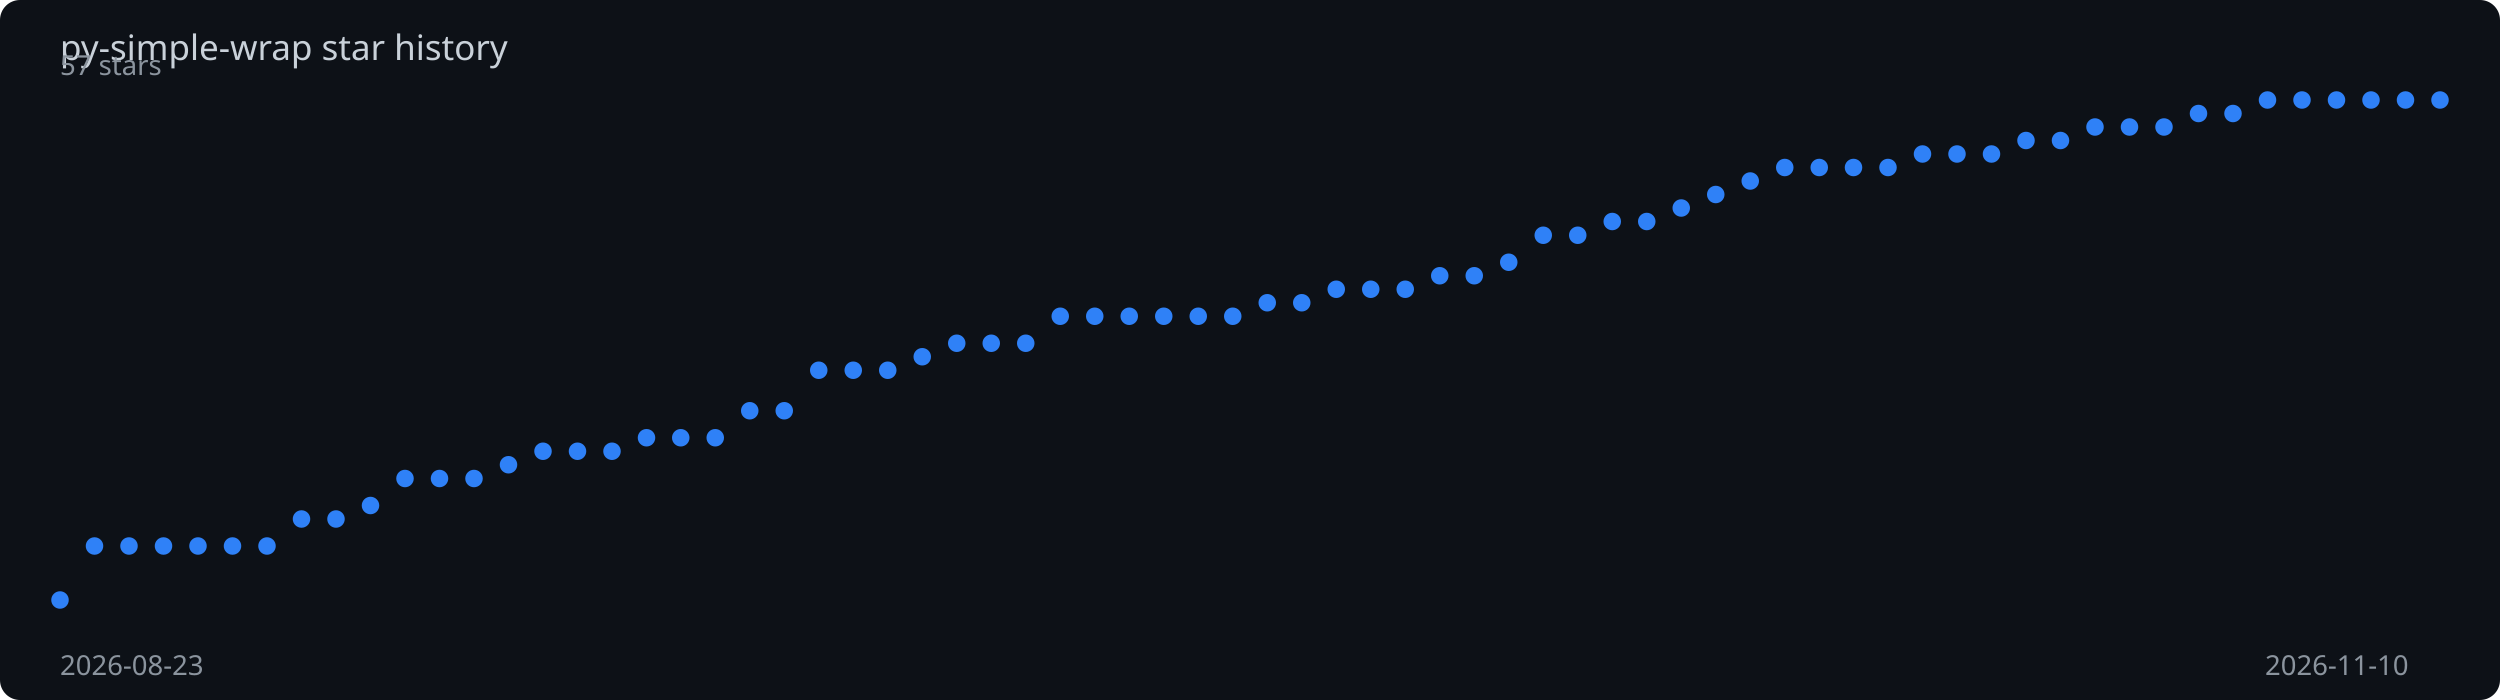
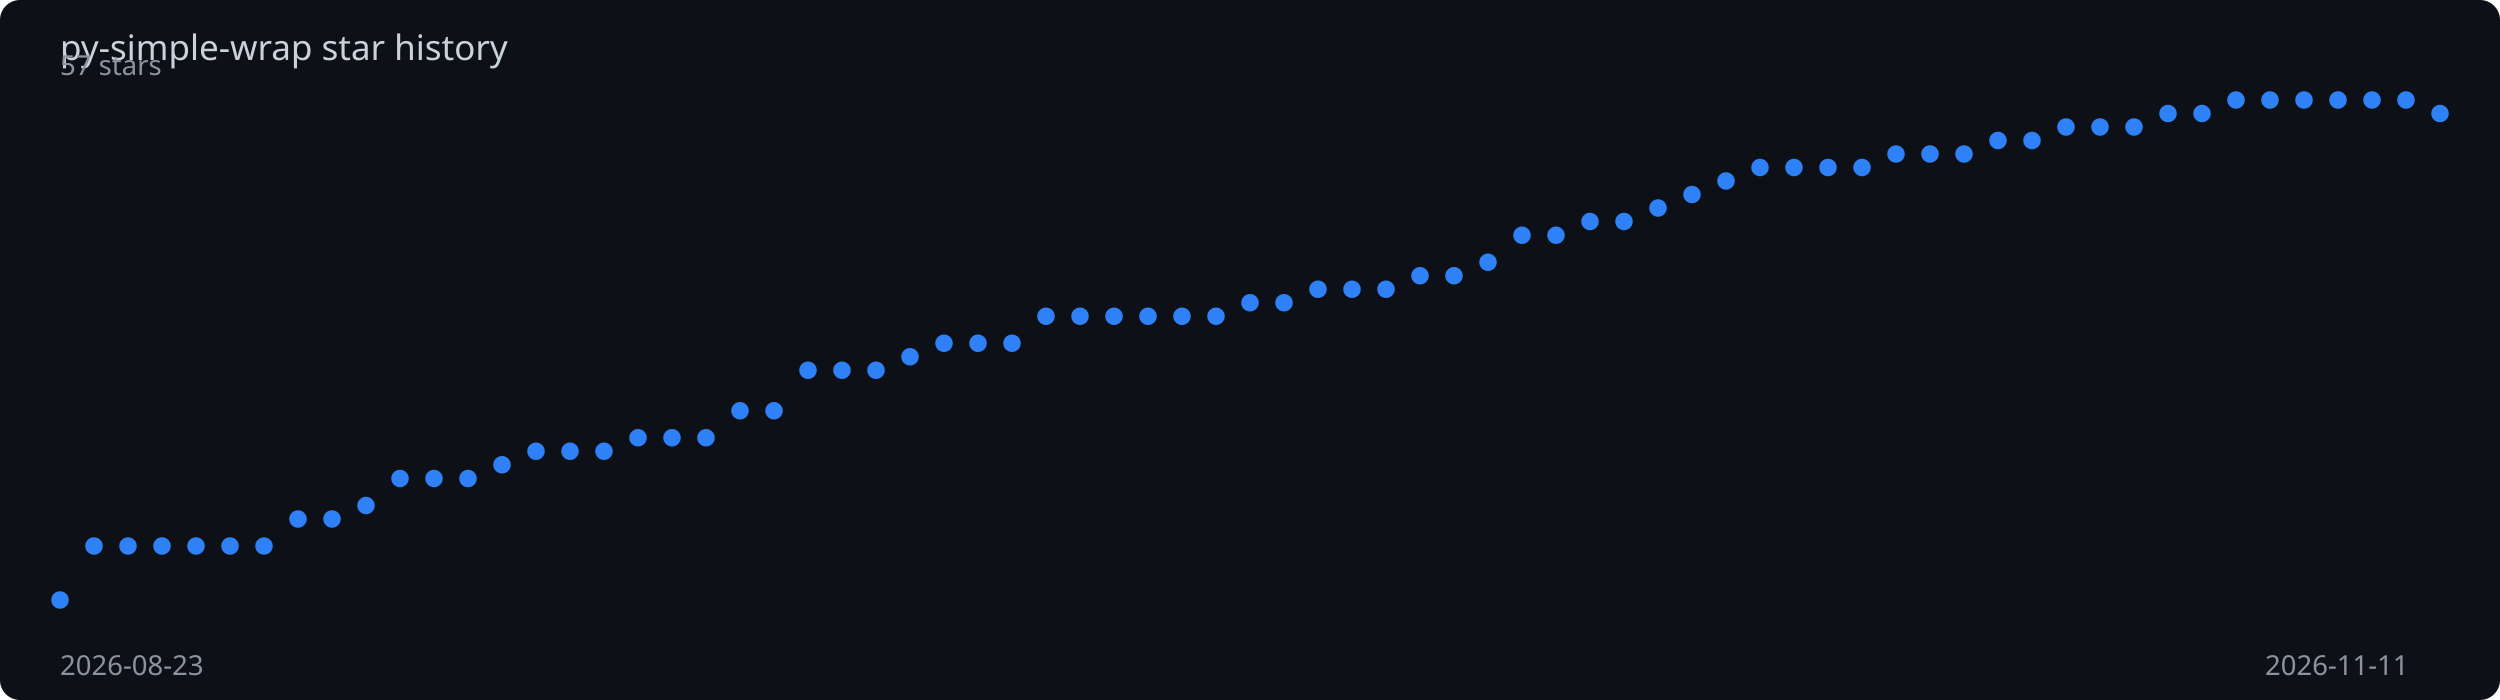
<svg xmlns="http://www.w3.org/2000/svg" viewBox="0 0 1000 280" width="100%" height="280">
  <rect width="1000" height="280" fill="#0d1117" rx="8" />
  <text x="24" y="24" fill="#c9d1d9" font-family="sans-serif" font-size="14">
    py-simple-wrap star history
  </text>
-   <polyline points="24.0,240.0 37.8,218.4 51.6,218.4 65.4,218.4 79.2,218.4 93.0,218.4 106.8,218.4 120.6,207.6 134.4,207.6 148.2,202.2 162.0,191.4 175.8,191.4 189.6,191.4 203.4,185.9 217.2,180.5 231.0,180.5 244.8,180.5 258.6,175.1 272.3,175.1 286.1,175.1 299.9,164.3 313.7,164.3 327.5,148.1 341.3,148.1 355.1,148.1 368.9,142.7 382.7,137.3 396.5,137.3 410.3,137.3 424.1,126.5 437.9,126.5 451.7,126.5 465.5,126.5 479.3,126.5 493.1,126.5 506.9,121.1 520.7,121.1 534.5,115.7 548.3,115.7 562.1,115.7 575.9,110.3 589.7,110.3 603.5,104.9 617.3,94.1 631.1,94.1 644.9,88.6 658.7,88.6 672.5,83.2 686.3,77.8 700.1,72.4 713.9,67.0 727.7,67.0 741.4,67.0 755.2,67.0 769.0,61.6 782.8,61.6 796.6,61.6 810.4,56.2 824.2,56.2 838.0,50.8 851.8,50.8 865.6,50.8 879.4,45.4 893.2,45.4 907.0,40.0 920.8,40.0 934.6,40.0 948.4,40.0 962.2,40.0 976.0,40.0" fill="none" stroke="#2f81f7" stroke-width="2" stroke-dasharray="1010.4" stroke-dashoffset="1010.4">
-     <animate attributeName="stroke-dashoffset" from="1010.4" to="0" dur="2s" fill="freeze" calcMode="spline" keySplines="0.4 0 0.2 1" />
+   <polyline points="24.0,240.0 37.6,218.4 51.2,218.4 64.8,218.4 78.4,218.4 92.0,218.4 105.6,218.4 119.2,207.6 132.8,207.6 146.4,202.2 160.0,191.4 173.6,191.4 187.2,191.4 200.8,185.9 214.4,180.5 228.0,180.5 241.6,180.5 255.2,175.1 268.8,175.1 282.4,175.1 296.0,164.3 309.6,164.3 323.2,148.1 336.8,148.1 350.4,148.1 364.0,142.7 377.6,137.3 391.2,137.3 404.8,137.3 418.4,126.5 432.0,126.5 445.6,126.5 459.2,126.5 472.8,126.5 486.4,126.5 500.0,121.1 513.6,121.1 527.2,115.7 540.8,115.7 554.4,115.7 568.0,110.3 581.6,110.3 595.2,104.9 608.8,94.1 622.4,94.1 636.0,88.6 649.6,88.6 663.2,83.2 676.8,77.8 690.4,72.4 704.0,67.0 717.6,67.0 731.2,67.0 744.8,67.0 758.4,61.6 772.0,61.6 785.6,61.6 799.2,56.2 812.8,56.2 826.4,50.8 840.0,50.8 853.6,50.8 867.2,45.4 880.8,45.4 894.4,40.0 908.0,40.0 921.6,40.0 935.2,40.0 948.8,40.0 962.4,40.0 976.0,45.4" fill="none" stroke="#2f81f7" stroke-width="2" stroke-dasharray="1012.1" stroke-dashoffset="1012.1">
+     <animate attributeName="stroke-dashoffset" from="1012.1" to="0" dur="2s" fill="freeze" calcMode="spline" keySplines="0.4 0 0.2 1" />
  </polyline>
  <circle cx="24.0" cy="240.0" r="3.5" fill="#2f81f7">
    <animate attributeName="opacity" from="0" to="1" begin="0.00s" dur="0.2s" fill="freeze" />
  </circle>
-   <circle cx="37.8" cy="218.4" r="3.5" fill="#2f81f7">
+   <circle cx="37.6" cy="218.4" r="3.5" fill="#2f81f7">
    <animate attributeName="opacity" from="0" to="1" begin="0.03s" dur="0.2s" fill="freeze" />
  </circle>
-   <circle cx="51.6" cy="218.4" r="3.5" fill="#2f81f7">
+   <circle cx="51.2" cy="218.4" r="3.5" fill="#2f81f7">
    <animate attributeName="opacity" from="0" to="1" begin="0.06s" dur="0.2s" fill="freeze" />
  </circle>
-   <circle cx="65.4" cy="218.4" r="3.5" fill="#2f81f7">
+   <circle cx="64.8" cy="218.4" r="3.5" fill="#2f81f7">
    <animate attributeName="opacity" from="0" to="1" begin="0.09s" dur="0.2s" fill="freeze" />
  </circle>
-   <circle cx="79.2" cy="218.4" r="3.5" fill="#2f81f7">
-     <animate attributeName="opacity" from="0" to="1" begin="0.12s" dur="0.2s" fill="freeze" />
-   </circle>
-   <circle cx="93.0" cy="218.4" r="3.5" fill="#2f81f7">
+   <circle cx="78.4" cy="218.4" r="3.5" fill="#2f81f7">
+     <animate attributeName="opacity" from="0" to="1" begin="0.11s" dur="0.2s" fill="freeze" />
+   </circle>
+   <circle cx="92.0" cy="218.4" r="3.5" fill="#2f81f7">
    <animate attributeName="opacity" from="0" to="1" begin="0.14s" dur="0.2s" fill="freeze" />
  </circle>
-   <circle cx="106.8" cy="218.4" r="3.5" fill="#2f81f7">
+   <circle cx="105.6" cy="218.4" r="3.5" fill="#2f81f7">
    <animate attributeName="opacity" from="0" to="1" begin="0.17s" dur="0.2s" fill="freeze" />
  </circle>
-   <circle cx="120.6" cy="207.6" r="3.5" fill="#2f81f7">
+   <circle cx="119.2" cy="207.6" r="3.5" fill="#2f81f7">
    <animate attributeName="opacity" from="0" to="1" begin="0.20s" dur="0.2s" fill="freeze" />
  </circle>
-   <circle cx="134.4" cy="207.6" r="3.5" fill="#2f81f7">
+   <circle cx="132.8" cy="207.6" r="3.5" fill="#2f81f7">
    <animate attributeName="opacity" from="0" to="1" begin="0.23s" dur="0.2s" fill="freeze" />
  </circle>
-   <circle cx="148.2" cy="202.2" r="3.5" fill="#2f81f7">
+   <circle cx="146.4" cy="202.2" r="3.5" fill="#2f81f7">
    <animate attributeName="opacity" from="0" to="1" begin="0.26s" dur="0.2s" fill="freeze" />
  </circle>
-   <circle cx="162.0" cy="191.4" r="3.5" fill="#2f81f7">
+   <circle cx="160.0" cy="191.4" r="3.5" fill="#2f81f7">
    <animate attributeName="opacity" from="0" to="1" begin="0.29s" dur="0.2s" fill="freeze" />
  </circle>
-   <circle cx="175.8" cy="191.4" r="3.5" fill="#2f81f7">
-     <animate attributeName="opacity" from="0" to="1" begin="0.32s" dur="0.2s" fill="freeze" />
-   </circle>
-   <circle cx="189.6" cy="191.4" r="3.5" fill="#2f81f7">
-     <animate attributeName="opacity" from="0" to="1" begin="0.35s" dur="0.2s" fill="freeze" />
-   </circle>
-   <circle cx="203.4" cy="185.9" r="3.5" fill="#2f81f7">
-     <animate attributeName="opacity" from="0" to="1" begin="0.38s" dur="0.2s" fill="freeze" />
-   </circle>
-   <circle cx="217.2" cy="180.5" r="3.5" fill="#2f81f7">
-     <animate attributeName="opacity" from="0" to="1" begin="0.41s" dur="0.2s" fill="freeze" />
-   </circle>
-   <circle cx="231.0" cy="180.5" r="3.5" fill="#2f81f7">
+   <circle cx="173.6" cy="191.4" r="3.5" fill="#2f81f7">
+     <animate attributeName="opacity" from="0" to="1" begin="0.31s" dur="0.2s" fill="freeze" />
+   </circle>
+   <circle cx="187.2" cy="191.4" r="3.5" fill="#2f81f7">
+     <animate attributeName="opacity" from="0" to="1" begin="0.34s" dur="0.2s" fill="freeze" />
+   </circle>
+   <circle cx="200.8" cy="185.9" r="3.5" fill="#2f81f7">
+     <animate attributeName="opacity" from="0" to="1" begin="0.37s" dur="0.2s" fill="freeze" />
+   </circle>
+   <circle cx="214.4" cy="180.5" r="3.5" fill="#2f81f7">
+     <animate attributeName="opacity" from="0" to="1" begin="0.40s" dur="0.2s" fill="freeze" />
+   </circle>
+   <circle cx="228.0" cy="180.5" r="3.5" fill="#2f81f7">
    <animate attributeName="opacity" from="0" to="1" begin="0.43s" dur="0.2s" fill="freeze" />
  </circle>
-   <circle cx="244.8" cy="180.5" r="3.5" fill="#2f81f7">
+   <circle cx="241.6" cy="180.5" r="3.5" fill="#2f81f7">
    <animate attributeName="opacity" from="0" to="1" begin="0.46s" dur="0.2s" fill="freeze" />
  </circle>
-   <circle cx="258.6" cy="175.1" r="3.5" fill="#2f81f7">
+   <circle cx="255.2" cy="175.1" r="3.5" fill="#2f81f7">
    <animate attributeName="opacity" from="0" to="1" begin="0.49s" dur="0.2s" fill="freeze" />
  </circle>
-   <circle cx="272.3" cy="175.1" r="3.5" fill="#2f81f7">
-     <animate attributeName="opacity" from="0" to="1" begin="0.52s" dur="0.2s" fill="freeze" />
-   </circle>
-   <circle cx="286.1" cy="175.1" r="3.5" fill="#2f81f7">
-     <animate attributeName="opacity" from="0" to="1" begin="0.55s" dur="0.2s" fill="freeze" />
-   </circle>
-   <circle cx="299.9" cy="164.3" r="3.5" fill="#2f81f7">
-     <animate attributeName="opacity" from="0" to="1" begin="0.58s" dur="0.2s" fill="freeze" />
-   </circle>
-   <circle cx="313.7" cy="164.3" r="3.5" fill="#2f81f7">
-     <animate attributeName="opacity" from="0" to="1" begin="0.61s" dur="0.2s" fill="freeze" />
-   </circle>
-   <circle cx="327.5" cy="148.1" r="3.5" fill="#2f81f7">
-     <animate attributeName="opacity" from="0" to="1" begin="0.64s" dur="0.2s" fill="freeze" />
-   </circle>
-   <circle cx="341.3" cy="148.1" r="3.5" fill="#2f81f7">
-     <animate attributeName="opacity" from="0" to="1" begin="0.67s" dur="0.2s" fill="freeze" />
-   </circle>
-   <circle cx="355.1" cy="148.1" r="3.5" fill="#2f81f7">
-     <animate attributeName="opacity" from="0" to="1" begin="0.70s" dur="0.2s" fill="freeze" />
-   </circle>
-   <circle cx="368.9" cy="142.7" r="3.5" fill="#2f81f7">
-     <animate attributeName="opacity" from="0" to="1" begin="0.72s" dur="0.2s" fill="freeze" />
-   </circle>
-   <circle cx="382.7" cy="137.3" r="3.5" fill="#2f81f7">
-     <animate attributeName="opacity" from="0" to="1" begin="0.75s" dur="0.2s" fill="freeze" />
-   </circle>
-   <circle cx="396.5" cy="137.3" r="3.5" fill="#2f81f7">
-     <animate attributeName="opacity" from="0" to="1" begin="0.78s" dur="0.2s" fill="freeze" />
-   </circle>
-   <circle cx="410.3" cy="137.3" r="3.5" fill="#2f81f7">
-     <animate attributeName="opacity" from="0" to="1" begin="0.81s" dur="0.2s" fill="freeze" />
-   </circle>
-   <circle cx="424.1" cy="126.5" r="3.5" fill="#2f81f7">
-     <animate attributeName="opacity" from="0" to="1" begin="0.84s" dur="0.2s" fill="freeze" />
-   </circle>
-   <circle cx="437.9" cy="126.5" r="3.5" fill="#2f81f7">
-     <animate attributeName="opacity" from="0" to="1" begin="0.87s" dur="0.2s" fill="freeze" />
-   </circle>
-   <circle cx="451.7" cy="126.5" r="3.5" fill="#2f81f7">
-     <animate attributeName="opacity" from="0" to="1" begin="0.90s" dur="0.2s" fill="freeze" />
-   </circle>
-   <circle cx="465.5" cy="126.5" r="3.5" fill="#2f81f7">
-     <animate attributeName="opacity" from="0" to="1" begin="0.93s" dur="0.2s" fill="freeze" />
-   </circle>
-   <circle cx="479.3" cy="126.5" r="3.5" fill="#2f81f7">
-     <animate attributeName="opacity" from="0" to="1" begin="0.96s" dur="0.2s" fill="freeze" />
-   </circle>
-   <circle cx="493.1" cy="126.5" r="3.5" fill="#2f81f7">
-     <animate attributeName="opacity" from="0" to="1" begin="0.99s" dur="0.2s" fill="freeze" />
-   </circle>
-   <circle cx="506.9" cy="121.1" r="3.5" fill="#2f81f7">
-     <animate attributeName="opacity" from="0" to="1" begin="1.01s" dur="0.2s" fill="freeze" />
-   </circle>
-   <circle cx="520.7" cy="121.1" r="3.5" fill="#2f81f7">
-     <animate attributeName="opacity" from="0" to="1" begin="1.04s" dur="0.2s" fill="freeze" />
-   </circle>
-   <circle cx="534.5" cy="115.7" r="3.5" fill="#2f81f7">
-     <animate attributeName="opacity" from="0" to="1" begin="1.07s" dur="0.2s" fill="freeze" />
-   </circle>
-   <circle cx="548.3" cy="115.7" r="3.5" fill="#2f81f7">
-     <animate attributeName="opacity" from="0" to="1" begin="1.10s" dur="0.2s" fill="freeze" />
-   </circle>
-   <circle cx="562.1" cy="115.7" r="3.5" fill="#2f81f7">
-     <animate attributeName="opacity" from="0" to="1" begin="1.13s" dur="0.2s" fill="freeze" />
-   </circle>
-   <circle cx="575.9" cy="110.3" r="3.5" fill="#2f81f7">
-     <animate attributeName="opacity" from="0" to="1" begin="1.16s" dur="0.2s" fill="freeze" />
-   </circle>
-   <circle cx="589.7" cy="110.3" r="3.5" fill="#2f81f7">
-     <animate attributeName="opacity" from="0" to="1" begin="1.19s" dur="0.2s" fill="freeze" />
-   </circle>
-   <circle cx="603.5" cy="104.9" r="3.5" fill="#2f81f7">
-     <animate attributeName="opacity" from="0" to="1" begin="1.22s" dur="0.2s" fill="freeze" />
-   </circle>
-   <circle cx="617.3" cy="94.1" r="3.5" fill="#2f81f7">
-     <animate attributeName="opacity" from="0" to="1" begin="1.25s" dur="0.2s" fill="freeze" />
-   </circle>
-   <circle cx="631.1" cy="94.1" r="3.5" fill="#2f81f7">
-     <animate attributeName="opacity" from="0" to="1" begin="1.28s" dur="0.2s" fill="freeze" />
-   </circle>
-   <circle cx="644.9" cy="88.6" r="3.5" fill="#2f81f7">
-     <animate attributeName="opacity" from="0" to="1" begin="1.30s" dur="0.2s" fill="freeze" />
-   </circle>
-   <circle cx="658.7" cy="88.6" r="3.5" fill="#2f81f7">
-     <animate attributeName="opacity" from="0" to="1" begin="1.33s" dur="0.2s" fill="freeze" />
-   </circle>
-   <circle cx="672.5" cy="83.2" r="3.5" fill="#2f81f7">
-     <animate attributeName="opacity" from="0" to="1" begin="1.36s" dur="0.2s" fill="freeze" />
-   </circle>
-   <circle cx="686.3" cy="77.8" r="3.5" fill="#2f81f7">
-     <animate attributeName="opacity" from="0" to="1" begin="1.39s" dur="0.2s" fill="freeze" />
-   </circle>
-   <circle cx="700.1" cy="72.4" r="3.5" fill="#2f81f7">
-     <animate attributeName="opacity" from="0" to="1" begin="1.42s" dur="0.2s" fill="freeze" />
-   </circle>
-   <circle cx="713.9" cy="67.0" r="3.5" fill="#2f81f7">
-     <animate attributeName="opacity" from="0" to="1" begin="1.45s" dur="0.2s" fill="freeze" />
-   </circle>
-   <circle cx="727.7" cy="67.0" r="3.5" fill="#2f81f7">
-     <animate attributeName="opacity" from="0" to="1" begin="1.48s" dur="0.2s" fill="freeze" />
-   </circle>
-   <circle cx="741.4" cy="67.0" r="3.5" fill="#2f81f7">
+   <circle cx="268.8" cy="175.1" r="3.5" fill="#2f81f7">
+     <animate attributeName="opacity" from="0" to="1" begin="0.51s" dur="0.2s" fill="freeze" />
+   </circle>
+   <circle cx="282.4" cy="175.1" r="3.5" fill="#2f81f7">
+     <animate attributeName="opacity" from="0" to="1" begin="0.54s" dur="0.2s" fill="freeze" />
+   </circle>
+   <circle cx="296.0" cy="164.3" r="3.5" fill="#2f81f7">
+     <animate attributeName="opacity" from="0" to="1" begin="0.57s" dur="0.2s" fill="freeze" />
+   </circle>
+   <circle cx="309.6" cy="164.3" r="3.5" fill="#2f81f7">
+     <animate attributeName="opacity" from="0" to="1" begin="0.60s" dur="0.2s" fill="freeze" />
+   </circle>
+   <circle cx="323.2" cy="148.1" r="3.5" fill="#2f81f7">
+     <animate attributeName="opacity" from="0" to="1" begin="0.63s" dur="0.2s" fill="freeze" />
+   </circle>
+   <circle cx="336.8" cy="148.1" r="3.5" fill="#2f81f7">
+     <animate attributeName="opacity" from="0" to="1" begin="0.66s" dur="0.2s" fill="freeze" />
+   </circle>
+   <circle cx="350.4" cy="148.1" r="3.5" fill="#2f81f7">
+     <animate attributeName="opacity" from="0" to="1" begin="0.69s" dur="0.2s" fill="freeze" />
+   </circle>
+   <circle cx="364.0" cy="142.7" r="3.5" fill="#2f81f7">
+     <animate attributeName="opacity" from="0" to="1" begin="0.71s" dur="0.2s" fill="freeze" />
+   </circle>
+   <circle cx="377.6" cy="137.3" r="3.5" fill="#2f81f7">
+     <animate attributeName="opacity" from="0" to="1" begin="0.74s" dur="0.2s" fill="freeze" />
+   </circle>
+   <circle cx="391.2" cy="137.3" r="3.5" fill="#2f81f7">
+     <animate attributeName="opacity" from="0" to="1" begin="0.77s" dur="0.2s" fill="freeze" />
+   </circle>
+   <circle cx="404.8" cy="137.3" r="3.5" fill="#2f81f7">
+     <animate attributeName="opacity" from="0" to="1" begin="0.80s" dur="0.2s" fill="freeze" />
+   </circle>
+   <circle cx="418.4" cy="126.5" r="3.5" fill="#2f81f7">
+     <animate attributeName="opacity" from="0" to="1" begin="0.83s" dur="0.2s" fill="freeze" />
+   </circle>
+   <circle cx="432.0" cy="126.5" r="3.5" fill="#2f81f7">
+     <animate attributeName="opacity" from="0" to="1" begin="0.86s" dur="0.2s" fill="freeze" />
+   </circle>
+   <circle cx="445.6" cy="126.5" r="3.5" fill="#2f81f7">
+     <animate attributeName="opacity" from="0" to="1" begin="0.89s" dur="0.2s" fill="freeze" />
+   </circle>
+   <circle cx="459.2" cy="126.5" r="3.5" fill="#2f81f7">
+     <animate attributeName="opacity" from="0" to="1" begin="0.91s" dur="0.2s" fill="freeze" />
+   </circle>
+   <circle cx="472.8" cy="126.5" r="3.5" fill="#2f81f7">
+     <animate attributeName="opacity" from="0" to="1" begin="0.94s" dur="0.2s" fill="freeze" />
+   </circle>
+   <circle cx="486.4" cy="126.5" r="3.5" fill="#2f81f7">
+     <animate attributeName="opacity" from="0" to="1" begin="0.97s" dur="0.2s" fill="freeze" />
+   </circle>
+   <circle cx="500.0" cy="121.1" r="3.5" fill="#2f81f7">
+     <animate attributeName="opacity" from="0" to="1" begin="1.00s" dur="0.2s" fill="freeze" />
+   </circle>
+   <circle cx="513.6" cy="121.1" r="3.5" fill="#2f81f7">
+     <animate attributeName="opacity" from="0" to="1" begin="1.03s" dur="0.2s" fill="freeze" />
+   </circle>
+   <circle cx="527.2" cy="115.7" r="3.5" fill="#2f81f7">
+     <animate attributeName="opacity" from="0" to="1" begin="1.06s" dur="0.2s" fill="freeze" />
+   </circle>
+   <circle cx="540.8" cy="115.7" r="3.5" fill="#2f81f7">
+     <animate attributeName="opacity" from="0" to="1" begin="1.09s" dur="0.2s" fill="freeze" />
+   </circle>
+   <circle cx="554.4" cy="115.7" r="3.5" fill="#2f81f7">
+     <animate attributeName="opacity" from="0" to="1" begin="1.11s" dur="0.2s" fill="freeze" />
+   </circle>
+   <circle cx="568.0" cy="110.3" r="3.5" fill="#2f81f7">
+     <animate attributeName="opacity" from="0" to="1" begin="1.14s" dur="0.2s" fill="freeze" />
+   </circle>
+   <circle cx="581.6" cy="110.3" r="3.5" fill="#2f81f7">
+     <animate attributeName="opacity" from="0" to="1" begin="1.17s" dur="0.2s" fill="freeze" />
+   </circle>
+   <circle cx="595.2" cy="104.9" r="3.5" fill="#2f81f7">
+     <animate attributeName="opacity" from="0" to="1" begin="1.20s" dur="0.2s" fill="freeze" />
+   </circle>
+   <circle cx="608.8" cy="94.1" r="3.5" fill="#2f81f7">
+     <animate attributeName="opacity" from="0" to="1" begin="1.23s" dur="0.2s" fill="freeze" />
+   </circle>
+   <circle cx="622.4" cy="94.1" r="3.5" fill="#2f81f7">
+     <animate attributeName="opacity" from="0" to="1" begin="1.26s" dur="0.2s" fill="freeze" />
+   </circle>
+   <circle cx="636.0" cy="88.6" r="3.5" fill="#2f81f7">
+     <animate attributeName="opacity" from="0" to="1" begin="1.29s" dur="0.2s" fill="freeze" />
+   </circle>
+   <circle cx="649.6" cy="88.6" r="3.5" fill="#2f81f7">
+     <animate attributeName="opacity" from="0" to="1" begin="1.31s" dur="0.2s" fill="freeze" />
+   </circle>
+   <circle cx="663.2" cy="83.2" r="3.5" fill="#2f81f7">
+     <animate attributeName="opacity" from="0" to="1" begin="1.34s" dur="0.2s" fill="freeze" />
+   </circle>
+   <circle cx="676.8" cy="77.8" r="3.5" fill="#2f81f7">
+     <animate attributeName="opacity" from="0" to="1" begin="1.37s" dur="0.2s" fill="freeze" />
+   </circle>
+   <circle cx="690.4" cy="72.4" r="3.5" fill="#2f81f7">
+     <animate attributeName="opacity" from="0" to="1" begin="1.40s" dur="0.2s" fill="freeze" />
+   </circle>
+   <circle cx="704.0" cy="67.0" r="3.5" fill="#2f81f7">
+     <animate attributeName="opacity" from="0" to="1" begin="1.43s" dur="0.2s" fill="freeze" />
+   </circle>
+   <circle cx="717.6" cy="67.0" r="3.5" fill="#2f81f7">
+     <animate attributeName="opacity" from="0" to="1" begin="1.46s" dur="0.2s" fill="freeze" />
+   </circle>
+   <circle cx="731.2" cy="67.0" r="3.5" fill="#2f81f7">
+     <animate attributeName="opacity" from="0" to="1" begin="1.49s" dur="0.2s" fill="freeze" />
+   </circle>
+   <circle cx="744.8" cy="67.0" r="3.5" fill="#2f81f7">
    <animate attributeName="opacity" from="0" to="1" begin="1.51s" dur="0.2s" fill="freeze" />
  </circle>
-   <circle cx="755.2" cy="67.0" r="3.5" fill="#2f81f7">
+   <circle cx="758.4" cy="61.6" r="3.5" fill="#2f81f7">
    <animate attributeName="opacity" from="0" to="1" begin="1.54s" dur="0.2s" fill="freeze" />
  </circle>
-   <circle cx="769.0" cy="61.6" r="3.5" fill="#2f81f7">
+   <circle cx="772.0" cy="61.6" r="3.5" fill="#2f81f7">
    <animate attributeName="opacity" from="0" to="1" begin="1.57s" dur="0.2s" fill="freeze" />
  </circle>
-   <circle cx="782.8" cy="61.6" r="3.5" fill="#2f81f7">
-     <animate attributeName="opacity" from="0" to="1" begin="1.59s" dur="0.2s" fill="freeze" />
-   </circle>
-   <circle cx="796.6" cy="61.6" r="3.5" fill="#2f81f7">
-     <animate attributeName="opacity" from="0" to="1" begin="1.62s" dur="0.2s" fill="freeze" />
-   </circle>
-   <circle cx="810.4" cy="56.2" r="3.5" fill="#2f81f7">
-     <animate attributeName="opacity" from="0" to="1" begin="1.65s" dur="0.2s" fill="freeze" />
-   </circle>
-   <circle cx="824.2" cy="56.2" r="3.5" fill="#2f81f7">
-     <animate attributeName="opacity" from="0" to="1" begin="1.68s" dur="0.2s" fill="freeze" />
-   </circle>
-   <circle cx="838.0" cy="50.8" r="3.5" fill="#2f81f7">
+   <circle cx="785.6" cy="61.6" r="3.5" fill="#2f81f7">
+     <animate attributeName="opacity" from="0" to="1" begin="1.60s" dur="0.2s" fill="freeze" />
+   </circle>
+   <circle cx="799.2" cy="56.2" r="3.5" fill="#2f81f7">
+     <animate attributeName="opacity" from="0" to="1" begin="1.63s" dur="0.2s" fill="freeze" />
+   </circle>
+   <circle cx="812.8" cy="56.2" r="3.5" fill="#2f81f7">
+     <animate attributeName="opacity" from="0" to="1" begin="1.66s" dur="0.2s" fill="freeze" />
+   </circle>
+   <circle cx="826.4" cy="50.8" r="3.5" fill="#2f81f7">
+     <animate attributeName="opacity" from="0" to="1" begin="1.69s" dur="0.2s" fill="freeze" />
+   </circle>
+   <circle cx="840.0" cy="50.8" r="3.5" fill="#2f81f7">
    <animate attributeName="opacity" from="0" to="1" begin="1.71s" dur="0.2s" fill="freeze" />
  </circle>
-   <circle cx="851.8" cy="50.8" r="3.5" fill="#2f81f7">
+   <circle cx="853.6" cy="50.8" r="3.5" fill="#2f81f7">
    <animate attributeName="opacity" from="0" to="1" begin="1.74s" dur="0.2s" fill="freeze" />
  </circle>
-   <circle cx="865.6" cy="50.8" r="3.5" fill="#2f81f7">
+   <circle cx="867.2" cy="45.4" r="3.5" fill="#2f81f7">
    <animate attributeName="opacity" from="0" to="1" begin="1.77s" dur="0.2s" fill="freeze" />
  </circle>
-   <circle cx="879.4" cy="45.4" r="3.5" fill="#2f81f7">
+   <circle cx="880.8" cy="45.4" r="3.5" fill="#2f81f7">
    <animate attributeName="opacity" from="0" to="1" begin="1.80s" dur="0.2s" fill="freeze" />
  </circle>
-   <circle cx="893.2" cy="45.4" r="3.5" fill="#2f81f7">
+   <circle cx="894.4" cy="40.0" r="3.5" fill="#2f81f7">
    <animate attributeName="opacity" from="0" to="1" begin="1.83s" dur="0.2s" fill="freeze" />
  </circle>
-   <circle cx="907.0" cy="40.0" r="3.5" fill="#2f81f7">
+   <circle cx="908.0" cy="40.0" r="3.5" fill="#2f81f7">
    <animate attributeName="opacity" from="0" to="1" begin="1.86s" dur="0.2s" fill="freeze" />
  </circle>
-   <circle cx="920.8" cy="40.0" r="3.5" fill="#2f81f7">
-     <animate attributeName="opacity" from="0" to="1" begin="1.88s" dur="0.2s" fill="freeze" />
-   </circle>
-   <circle cx="934.6" cy="40.0" r="3.5" fill="#2f81f7">
+   <circle cx="921.6" cy="40.0" r="3.5" fill="#2f81f7">
+     <animate attributeName="opacity" from="0" to="1" begin="1.89s" dur="0.2s" fill="freeze" />
+   </circle>
+   <circle cx="935.2" cy="40.0" r="3.5" fill="#2f81f7">
    <animate attributeName="opacity" from="0" to="1" begin="1.91s" dur="0.2s" fill="freeze" />
  </circle>
-   <circle cx="948.4" cy="40.0" r="3.5" fill="#2f81f7">
+   <circle cx="948.8" cy="40.0" r="3.5" fill="#2f81f7">
    <animate attributeName="opacity" from="0" to="1" begin="1.94s" dur="0.2s" fill="freeze" />
  </circle>
-   <circle cx="962.2" cy="40.0" r="3.5" fill="#2f81f7">
+   <circle cx="962.4" cy="40.0" r="3.5" fill="#2f81f7">
    <animate attributeName="opacity" from="0" to="1" begin="1.97s" dur="0.2s" fill="freeze" />
  </circle>
-   <circle cx="976.0" cy="40.0" r="3.5" fill="#2f81f7">
+   <circle cx="976.0" cy="45.4" r="3.5" fill="#2f81f7">
    <animate attributeName="opacity" from="0" to="1" begin="2.00s" dur="0.2s" fill="freeze" />
  </circle>
  <text x="24" y="270" fill="#8b949e" font-family="sans-serif" font-size="11">2026-08-23</text>
-   <text x="906" y="270" fill="#8b949e" font-family="sans-serif" font-size="11">2026-11-10</text>
+   <text x="906" y="270" fill="#8b949e" font-family="sans-serif" font-size="11">2026-11-11</text>
  <text x="24" y="30" fill="#8b949e" font-family="sans-serif" font-size="11">57 stars</text>
</svg>
